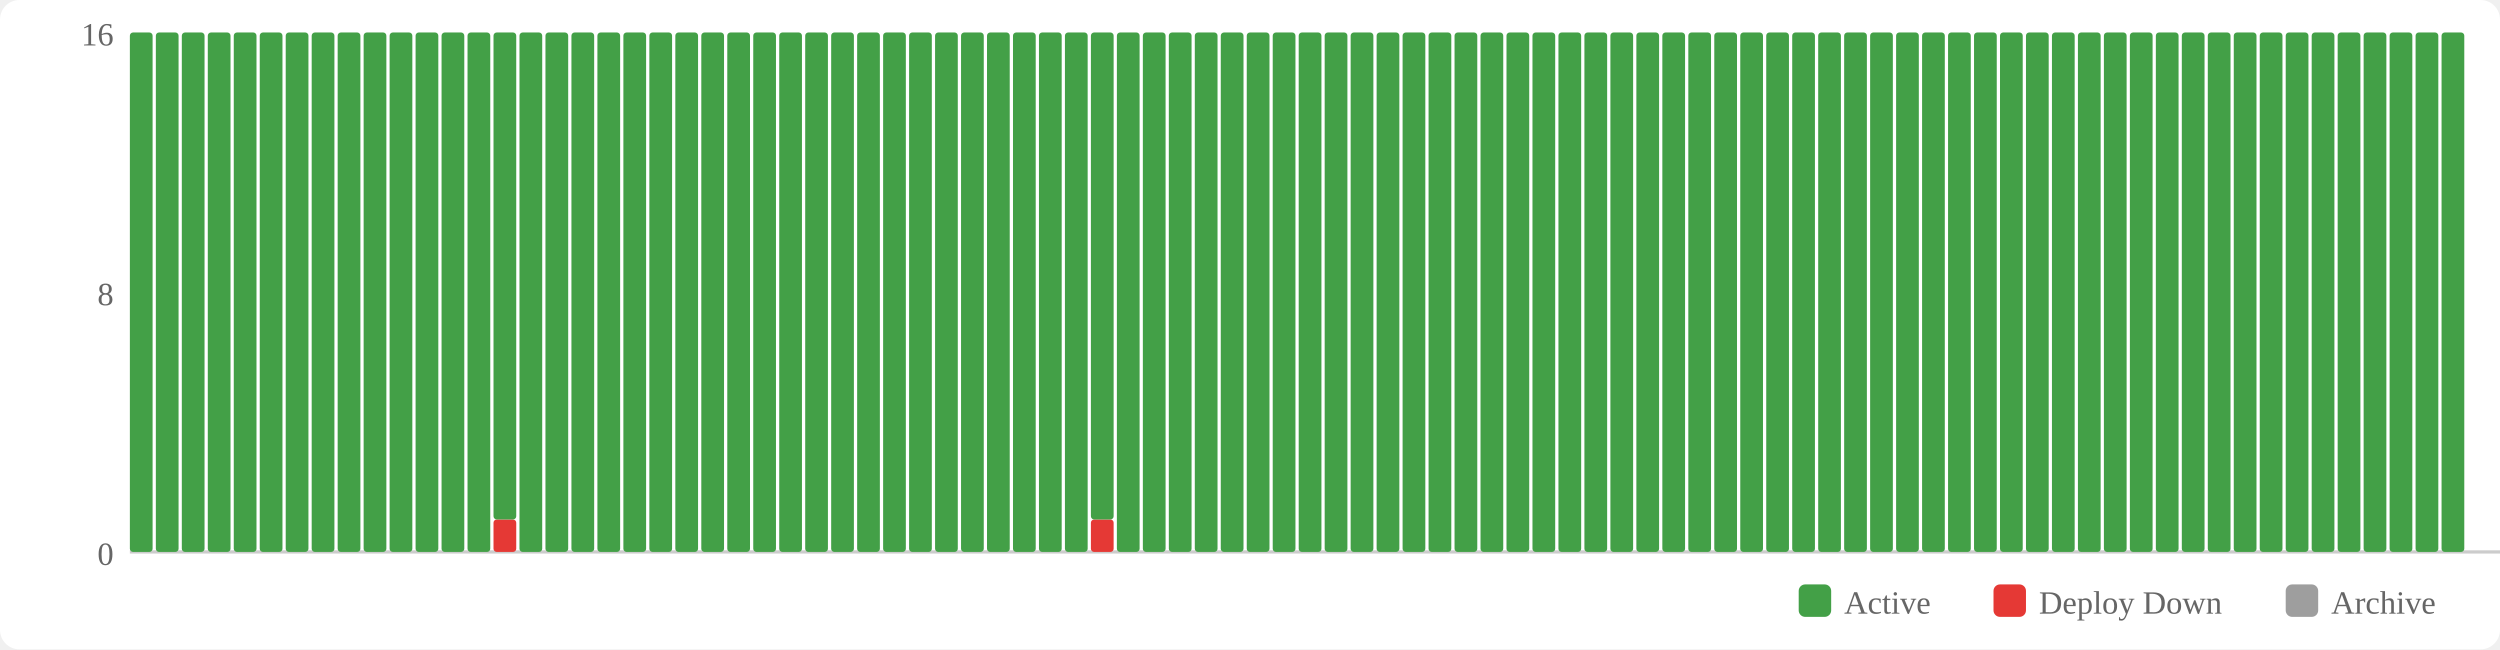
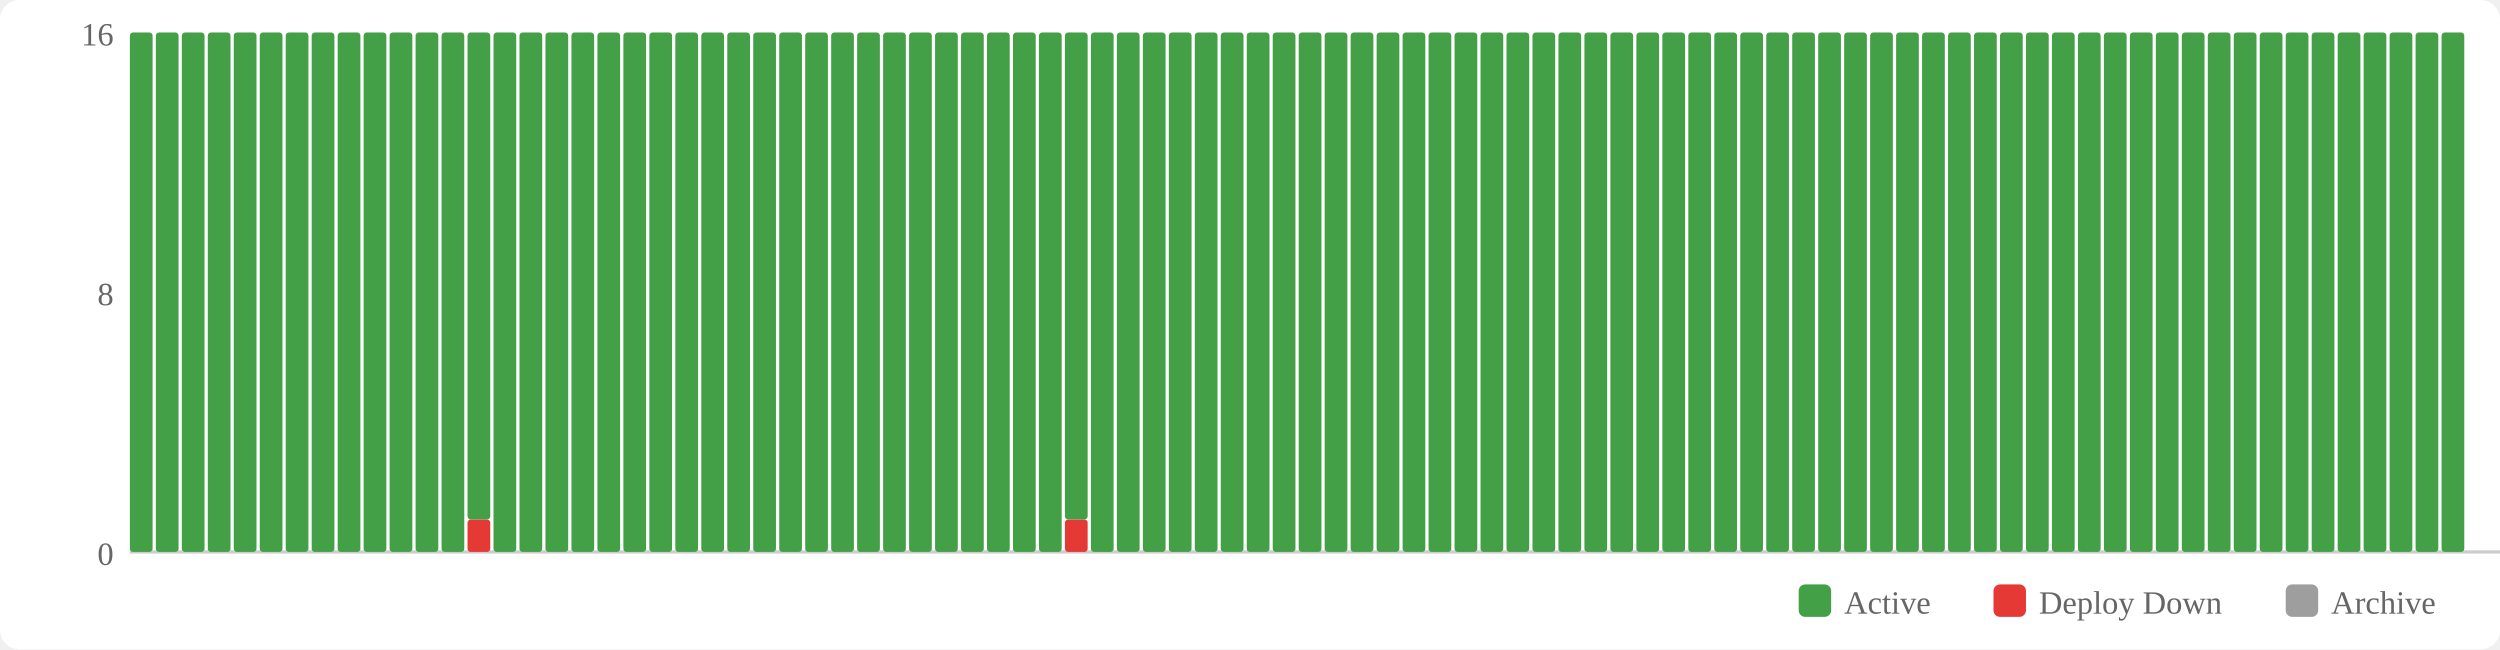
<svg xmlns="http://www.w3.org/2000/svg" width="770" height="200" viewBox="0 0 770 200">
  <rect width="770" height="200" fill="#fff" rx="6" />
  <rect x="554" y="180" width="10" height="10" fill="#43a047" rx="2" />
  <text x="568" y="189" font-size="10" fill="#666">Active</text>
  <rect x="614" y="180" width="10" height="10" fill="#e53935" rx="2" />
  <text x="628" y="189" font-size="10" fill="#666">Deploy Down</text>
  <rect x="704" y="180" width="10" height="10" fill="#9e9e9e" rx="2" />
  <text x="718" y="189" font-size="10" fill="#666">Archive</text>
  <text x="35" y="174" text-anchor="end" font-size="10" fill="#666">0</text>
  <text x="35" y="94" text-anchor="end" font-size="10" fill="#666">8</text>
  <text x="35" y="14" text-anchor="end" font-size="10" fill="#666">16</text>
  <line x1="40" y1="170" x2="770" y2="170" stroke="#ccc" stroke-width="1" />
  <rect x="40" y="10" width="7" height="160" fill="#43a047" rx="1" />
  <rect x="48" y="10" width="7" height="160" fill="#43a047" rx="1" />
  <rect x="56" y="10" width="7" height="160" fill="#43a047" rx="1" />
  <rect x="64" y="10" width="7" height="160" fill="#43a047" rx="1" />
  <rect x="72" y="10" width="7" height="160" fill="#43a047" rx="1" />
  <rect x="80" y="10" width="7" height="160" fill="#43a047" rx="1" />
  <rect x="88" y="10" width="7" height="160" fill="#43a047" rx="1" />
  <rect x="96" y="10" width="7" height="160" fill="#43a047" rx="1" />
  <rect x="104" y="10" width="7" height="160" fill="#43a047" rx="1" />
  <rect x="112" y="10" width="7" height="160" fill="#43a047" rx="1" />
  <rect x="120" y="10" width="7" height="160" fill="#43a047" rx="1" />
  <rect x="128" y="10" width="7" height="160" fill="#43a047" rx="1" />
  <rect x="136" y="10" width="7" height="160" fill="#43a047" rx="1" />
-   <rect x="144" y="10" width="7" height="160" fill="#43a047" rx="1" />
-   <rect x="152" y="160" width="7" height="10" fill="#e53935" rx="1" />
-   <rect x="152" y="10" width="7" height="150" fill="#43a047" rx="1" />
+   <rect x="144" y="160" width="7" height="10" fill="#e53935" rx="1" />
+   <rect x="144" y="10" width="7" height="150" fill="#43a047" rx="1" />
+   <rect x="152" y="10" width="7" height="160" fill="#43a047" rx="1" />
  <rect x="160" y="10" width="7" height="160" fill="#43a047" rx="1" />
  <rect x="168" y="10" width="7" height="160" fill="#43a047" rx="1" />
  <rect x="176" y="10" width="7" height="160" fill="#43a047" rx="1" />
  <rect x="184" y="10" width="7" height="160" fill="#43a047" rx="1" />
  <rect x="192" y="10" width="7" height="160" fill="#43a047" rx="1" />
  <rect x="200" y="10" width="7" height="160" fill="#43a047" rx="1" />
  <rect x="208" y="10" width="7" height="160" fill="#43a047" rx="1" />
  <rect x="216" y="10" width="7" height="160" fill="#43a047" rx="1" />
  <rect x="224" y="10" width="7" height="160" fill="#43a047" rx="1" />
  <rect x="232" y="10" width="7" height="160" fill="#43a047" rx="1" />
  <rect x="240" y="10" width="7" height="160" fill="#43a047" rx="1" />
  <rect x="248" y="10" width="7" height="160" fill="#43a047" rx="1" />
  <rect x="256" y="10" width="7" height="160" fill="#43a047" rx="1" />
  <rect x="264" y="10" width="7" height="160" fill="#43a047" rx="1" />
  <rect x="272" y="10" width="7" height="160" fill="#43a047" rx="1" />
  <rect x="280" y="10" width="7" height="160" fill="#43a047" rx="1" />
  <rect x="288" y="10" width="7" height="160" fill="#43a047" rx="1" />
  <rect x="296" y="10" width="7" height="160" fill="#43a047" rx="1" />
  <rect x="304" y="10" width="7" height="160" fill="#43a047" rx="1" />
  <rect x="312" y="10" width="7" height="160" fill="#43a047" rx="1" />
  <rect x="320" y="10" width="7" height="160" fill="#43a047" rx="1" />
-   <rect x="328" y="10" width="7" height="160" fill="#43a047" rx="1" />
-   <rect x="336" y="160" width="7" height="10" fill="#e53935" rx="1" />
-   <rect x="336" y="10" width="7" height="150" fill="#43a047" rx="1" />
+   <rect x="328" y="160" width="7" height="10" fill="#e53935" rx="1" />
+   <rect x="328" y="10" width="7" height="150" fill="#43a047" rx="1" />
+   <rect x="336" y="10" width="7" height="160" fill="#43a047" rx="1" />
  <rect x="344" y="10" width="7" height="160" fill="#43a047" rx="1" />
  <rect x="352" y="10" width="7" height="160" fill="#43a047" rx="1" />
  <rect x="360" y="10" width="7" height="160" fill="#43a047" rx="1" />
  <rect x="368" y="10" width="7" height="160" fill="#43a047" rx="1" />
  <rect x="376" y="10" width="7" height="160" fill="#43a047" rx="1" />
  <rect x="384" y="10" width="7" height="160" fill="#43a047" rx="1" />
  <rect x="392" y="10" width="7" height="160" fill="#43a047" rx="1" />
  <rect x="400" y="10" width="7" height="160" fill="#43a047" rx="1" />
  <rect x="408" y="10" width="7" height="160" fill="#43a047" rx="1" />
  <rect x="416" y="10" width="7" height="160" fill="#43a047" rx="1" />
  <rect x="424" y="10" width="7" height="160" fill="#43a047" rx="1" />
  <rect x="432" y="10" width="7" height="160" fill="#43a047" rx="1" />
  <rect x="440" y="10" width="7" height="160" fill="#43a047" rx="1" />
  <rect x="448" y="10" width="7" height="160" fill="#43a047" rx="1" />
  <rect x="456" y="10" width="7" height="160" fill="#43a047" rx="1" />
  <rect x="464" y="10" width="7" height="160" fill="#43a047" rx="1" />
  <rect x="472" y="10" width="7" height="160" fill="#43a047" rx="1" />
  <rect x="480" y="10" width="7" height="160" fill="#43a047" rx="1" />
  <rect x="488" y="10" width="7" height="160" fill="#43a047" rx="1" />
  <rect x="496" y="10" width="7" height="160" fill="#43a047" rx="1" />
  <rect x="504" y="10" width="7" height="160" fill="#43a047" rx="1" />
  <rect x="512" y="10" width="7" height="160" fill="#43a047" rx="1" />
  <rect x="520" y="10" width="7" height="160" fill="#43a047" rx="1" />
  <rect x="528" y="10" width="7" height="160" fill="#43a047" rx="1" />
  <rect x="536" y="10" width="7" height="160" fill="#43a047" rx="1" />
  <rect x="544" y="10" width="7" height="160" fill="#43a047" rx="1" />
  <rect x="552" y="10" width="7" height="160" fill="#43a047" rx="1" />
  <rect x="560" y="10" width="7" height="160" fill="#43a047" rx="1" />
  <rect x="568" y="10" width="7" height="160" fill="#43a047" rx="1" />
  <rect x="576" y="10" width="7" height="160" fill="#43a047" rx="1" />
  <rect x="584" y="10" width="7" height="160" fill="#43a047" rx="1" />
  <rect x="592" y="10" width="7" height="160" fill="#43a047" rx="1" />
  <rect x="600" y="10" width="7" height="160" fill="#43a047" rx="1" />
  <rect x="608" y="10" width="7" height="160" fill="#43a047" rx="1" />
  <rect x="616" y="10" width="7" height="160" fill="#43a047" rx="1" />
  <rect x="624" y="10" width="7" height="160" fill="#43a047" rx="1" />
  <rect x="632" y="10" width="7" height="160" fill="#43a047" rx="1" />
  <rect x="640" y="10" width="7" height="160" fill="#43a047" rx="1" />
  <rect x="648" y="10" width="7" height="160" fill="#43a047" rx="1" />
  <rect x="656" y="10" width="7" height="160" fill="#43a047" rx="1" />
  <rect x="664" y="10" width="7" height="160" fill="#43a047" rx="1" />
  <rect x="672" y="10" width="7" height="160" fill="#43a047" rx="1" />
  <rect x="680" y="10" width="7" height="160" fill="#43a047" rx="1" />
  <rect x="688" y="10" width="7" height="160" fill="#43a047" rx="1" />
  <rect x="696" y="10" width="7" height="160" fill="#43a047" rx="1" />
  <rect x="704" y="10" width="7" height="160" fill="#43a047" rx="1" />
  <rect x="712" y="10" width="7" height="160" fill="#43a047" rx="1" />
  <rect x="720" y="10" width="7" height="160" fill="#43a047" rx="1" />
  <rect x="728" y="10" width="7" height="160" fill="#43a047" rx="1" />
  <rect x="736" y="10" width="7" height="160" fill="#43a047" rx="1" />
  <rect x="744" y="10" width="7" height="160" fill="#43a047" rx="1" />
  <rect x="752" y="10" width="7" height="160" fill="#43a047" rx="1" />
</svg>
